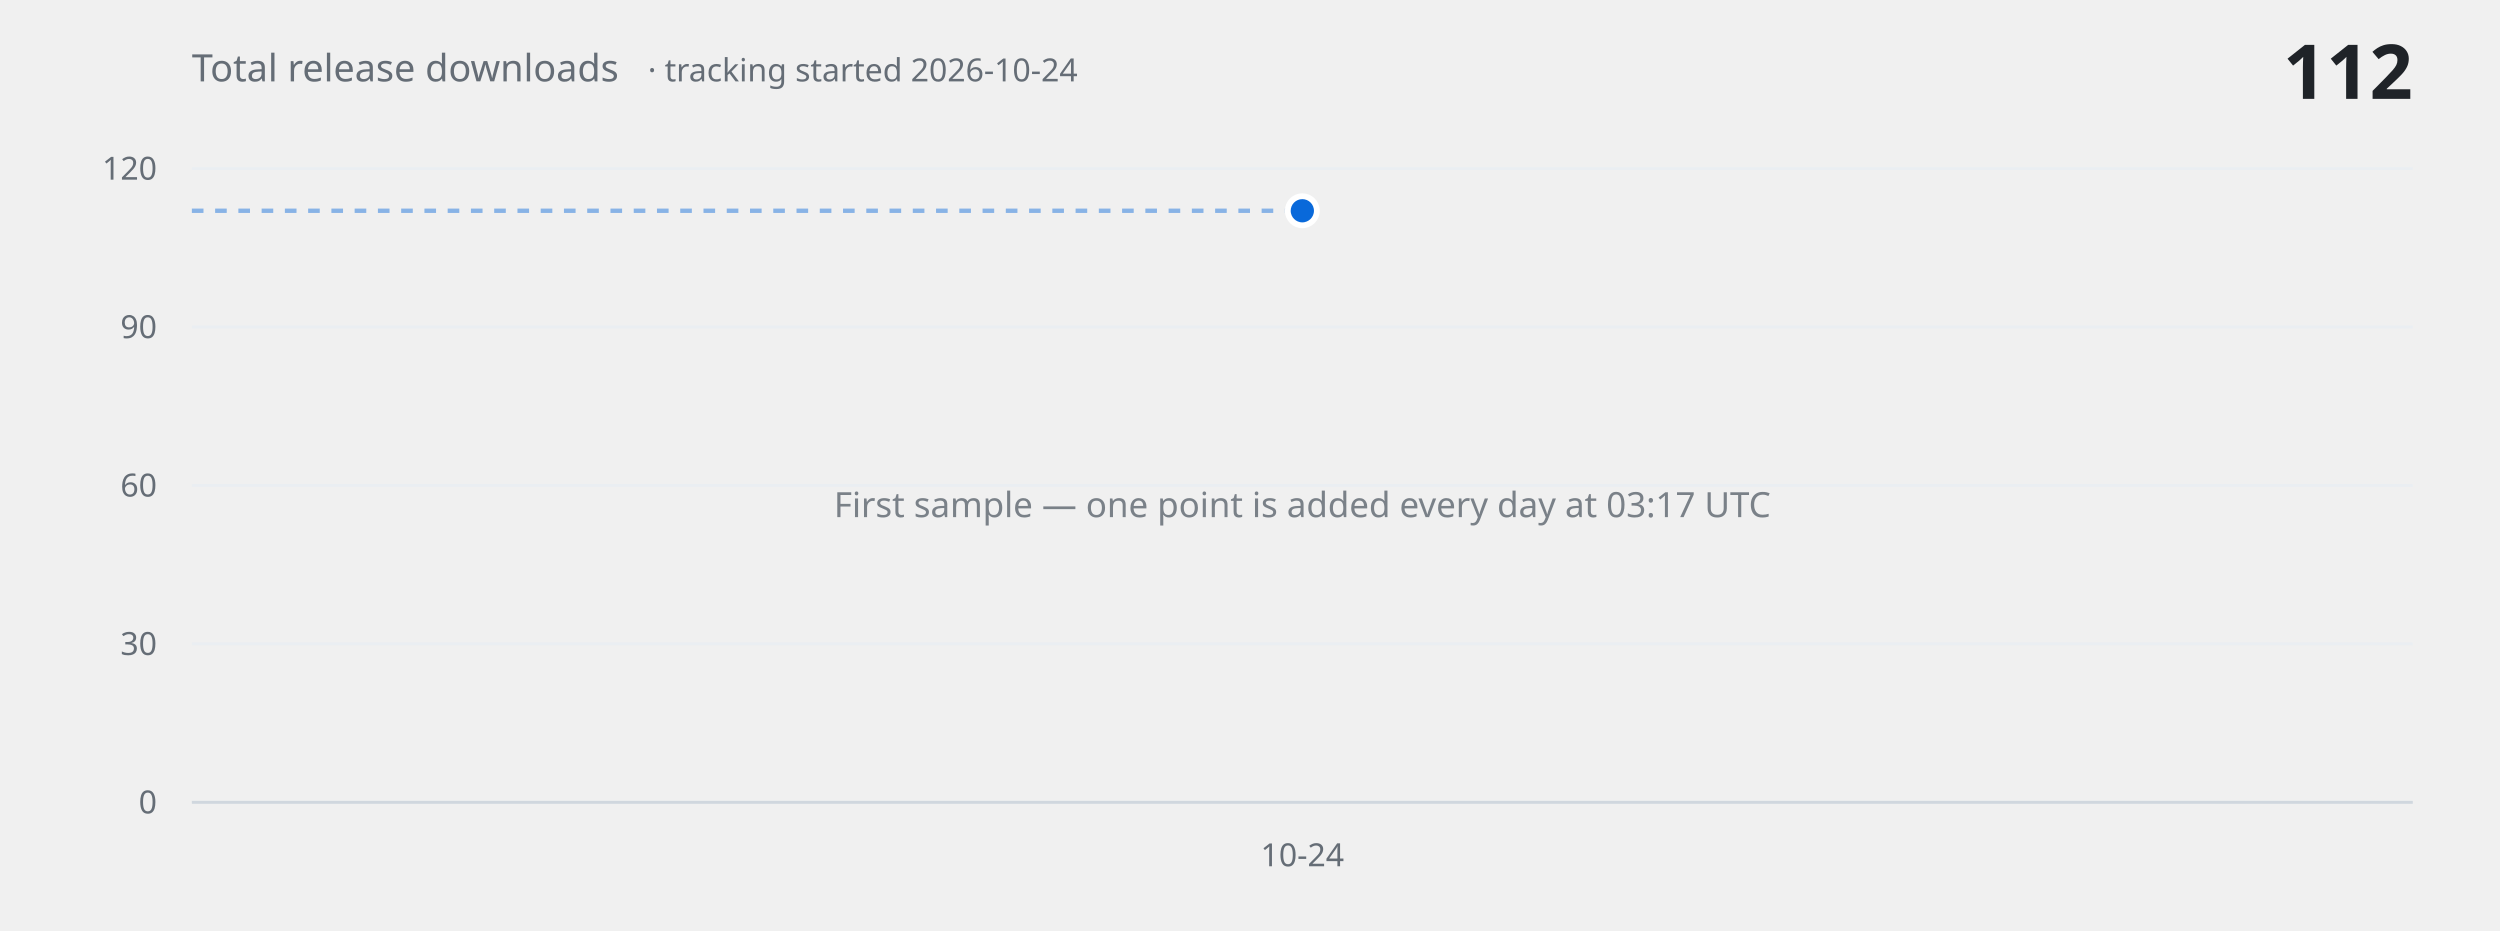
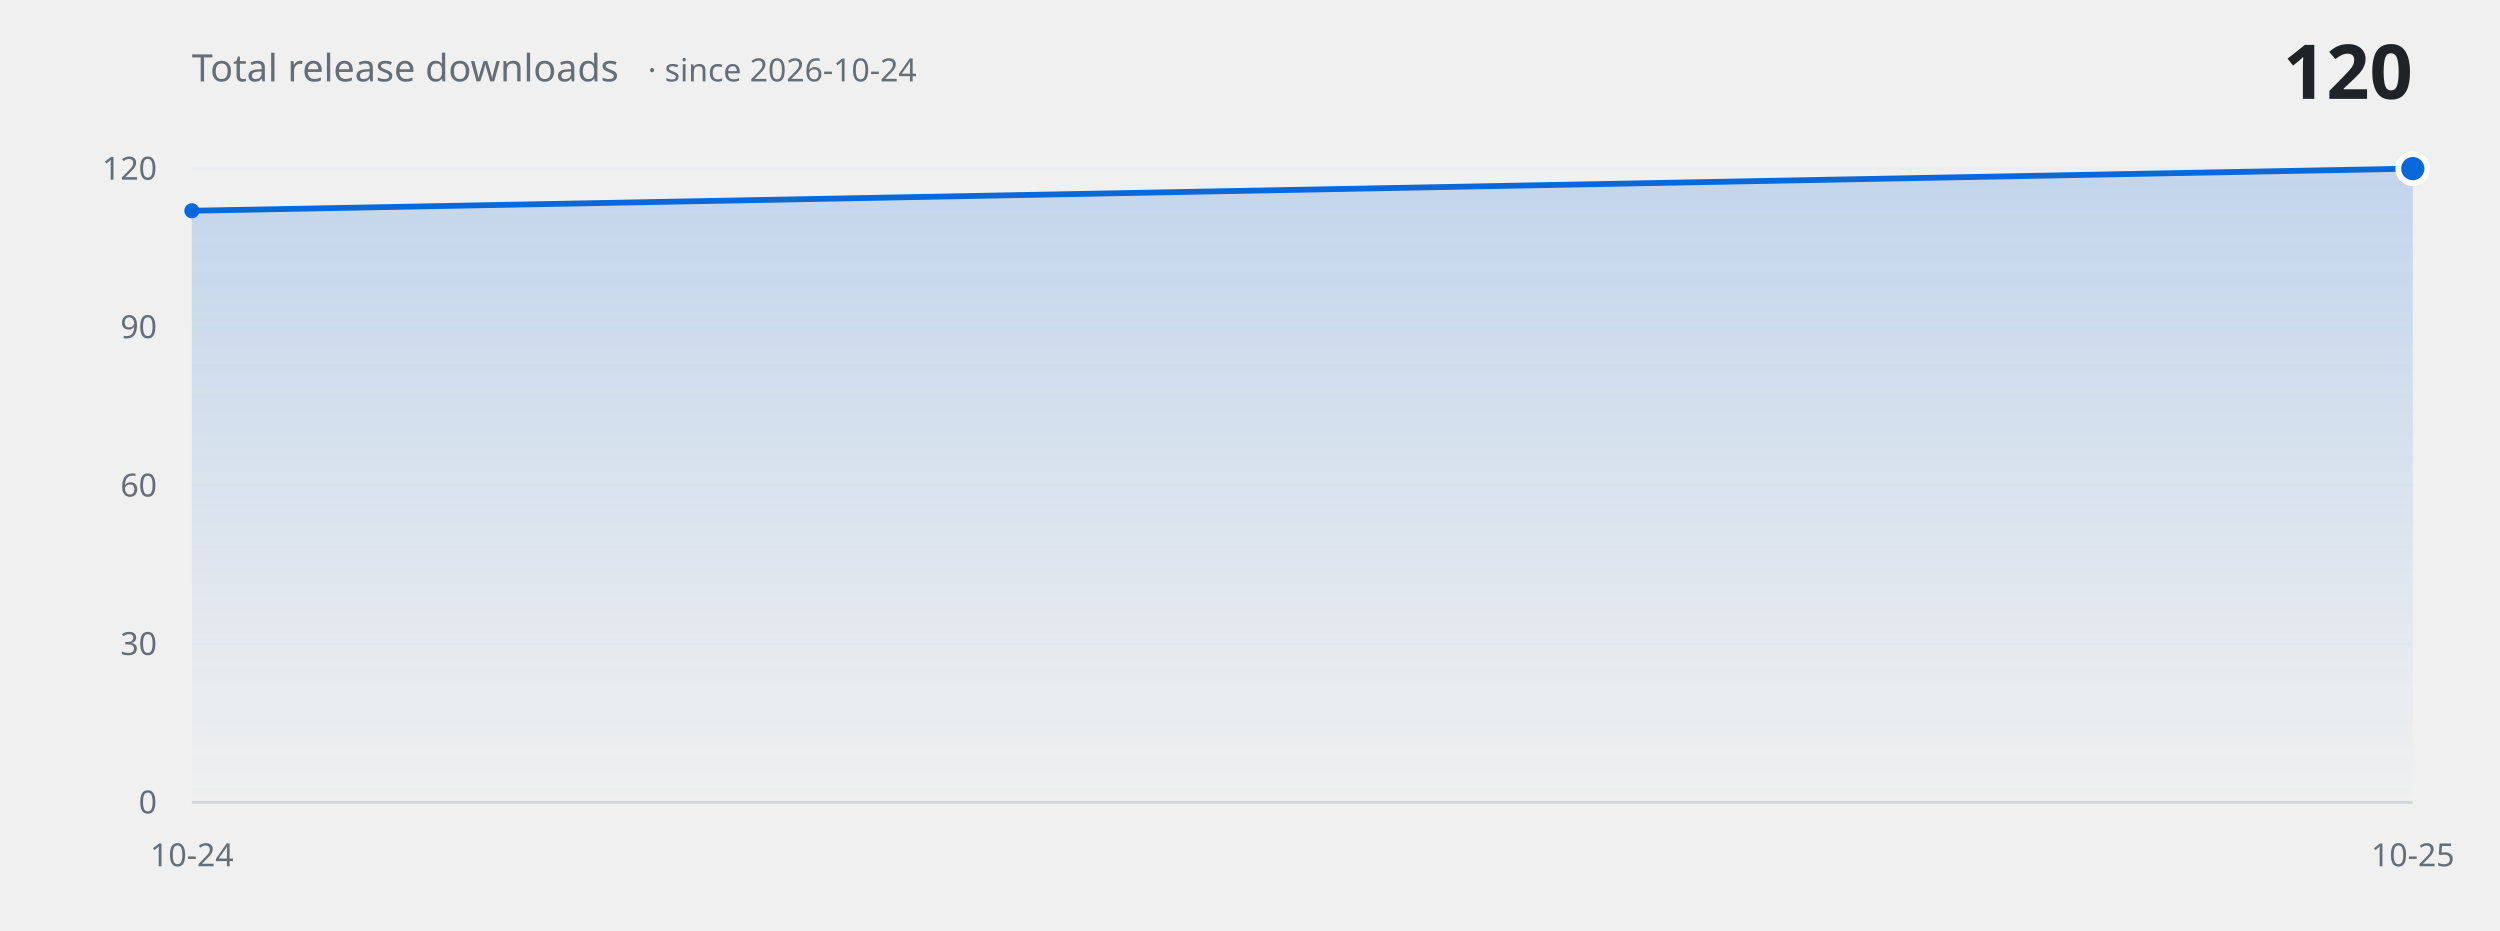
<svg xmlns="http://www.w3.org/2000/svg" width="860" height="320" viewBox="0 0 860 320" role="img" aria-label="Total release downloads over time">
  <defs>
    <linearGradient id="fill" x1="0" y1="0" x2="0" y2="1">
      <stop offset="0%" stop-color="#0969da" stop-opacity="0.20" />
      <stop offset="100%" stop-color="#0969da" stop-opacity="0" />
    </linearGradient>
  </defs>
  <g font-family="-apple-system, BlinkMacSystemFont, 'Segoe UI', 'Noto Sans', Helvetica, Arial, sans-serif">
    <line x1="66" y1="276.0" x2="830" y2="276.0" stroke="#eaeef2" stroke-width="1" />
    <text x="54" y="276.0" fill="#656d76" font-size="11" text-anchor="end" dominant-baseline="middle">0</text>
    <line x1="66" y1="221.5" x2="830" y2="221.5" stroke="#eaeef2" stroke-width="1" />
    <text x="54" y="221.5" fill="#656d76" font-size="11" text-anchor="end" dominant-baseline="middle">30</text>
    <line x1="66" y1="167.0" x2="830" y2="167.0" stroke="#eaeef2" stroke-width="1" />
    <text x="54" y="167.0" fill="#656d76" font-size="11" text-anchor="end" dominant-baseline="middle">60</text>
    <line x1="66" y1="112.5" x2="830" y2="112.5" stroke="#eaeef2" stroke-width="1" />
    <text x="54" y="112.5" fill="#656d76" font-size="11" text-anchor="end" dominant-baseline="middle">90</text>
    <line x1="66" y1="58.0" x2="830" y2="58.0" stroke="#eaeef2" stroke-width="1" />
    <text x="54" y="58.0" fill="#656d76" font-size="11" text-anchor="end" dominant-baseline="middle">120</text>
-     <line x1="66" y1="72.5" x2="448.0" y2="72.5" stroke="#0969da" stroke-width="1.5" stroke-dasharray="4 4" opacity="0.45" />
-     <text x="448.0" y="177.9" fill="#656d76" font-size="12" text-anchor="middle" opacity="0.85">First sample — one point is added every day at 03:17 UTC</text>
-     <circle cx="448.0" cy="72.5" r="5" fill="#0969da" stroke="#ffffff" stroke-width="2" />
+     <path d="M 66.0 276.0 L 66.0 72.5 L 830.0 58.0 L 830.0 276.0 Z" fill="url(#fill)" stroke="none" />
+     <path d="M 66.0 72.5 L 830.0 58.0" fill="none" stroke="#0969da" stroke-width="2" stroke-linecap="round" stroke-linejoin="round" />
+     <circle cx="66.0" cy="72.5" r="2.6" fill="#0969da" />
+     <circle cx="830.0" cy="58.0" r="5" fill="#0969da" stroke="#ffffff" stroke-width="2" />
    <line x1="66" y1="276.0" x2="830" y2="276.0" stroke="#d0d7de" stroke-width="1" />
-     <text x="448.0" y="298" fill="#656d76" font-size="11" text-anchor="middle">10-24</text>
-     <text x="66" y="28" fill="#656d76" font-size="13">Total release downloads<tspan dx="10" font-size="11" opacity="0.75">· tracking started 2026-10-24</tspan>
+     <text x="66.0" y="298" fill="#656d76" font-size="11" text-anchor="middle">10-24</text>
+     <text x="830.0" y="298" fill="#656d76" font-size="11" text-anchor="middle">10-25</text>
+     <text x="66" y="28" fill="#656d76" font-size="13">Total release downloads<tspan dx="10" font-size="11" opacity="0.75">· since 2026-10-24</tspan>
    </text>
-     <text x="830" y="34" fill="#1f2328" font-size="26" font-weight="600" text-anchor="end">112</text>
+     <text x="830" y="34" fill="#1f2328" font-size="26" font-weight="600" text-anchor="end">120</text>
  </g>
</svg>
